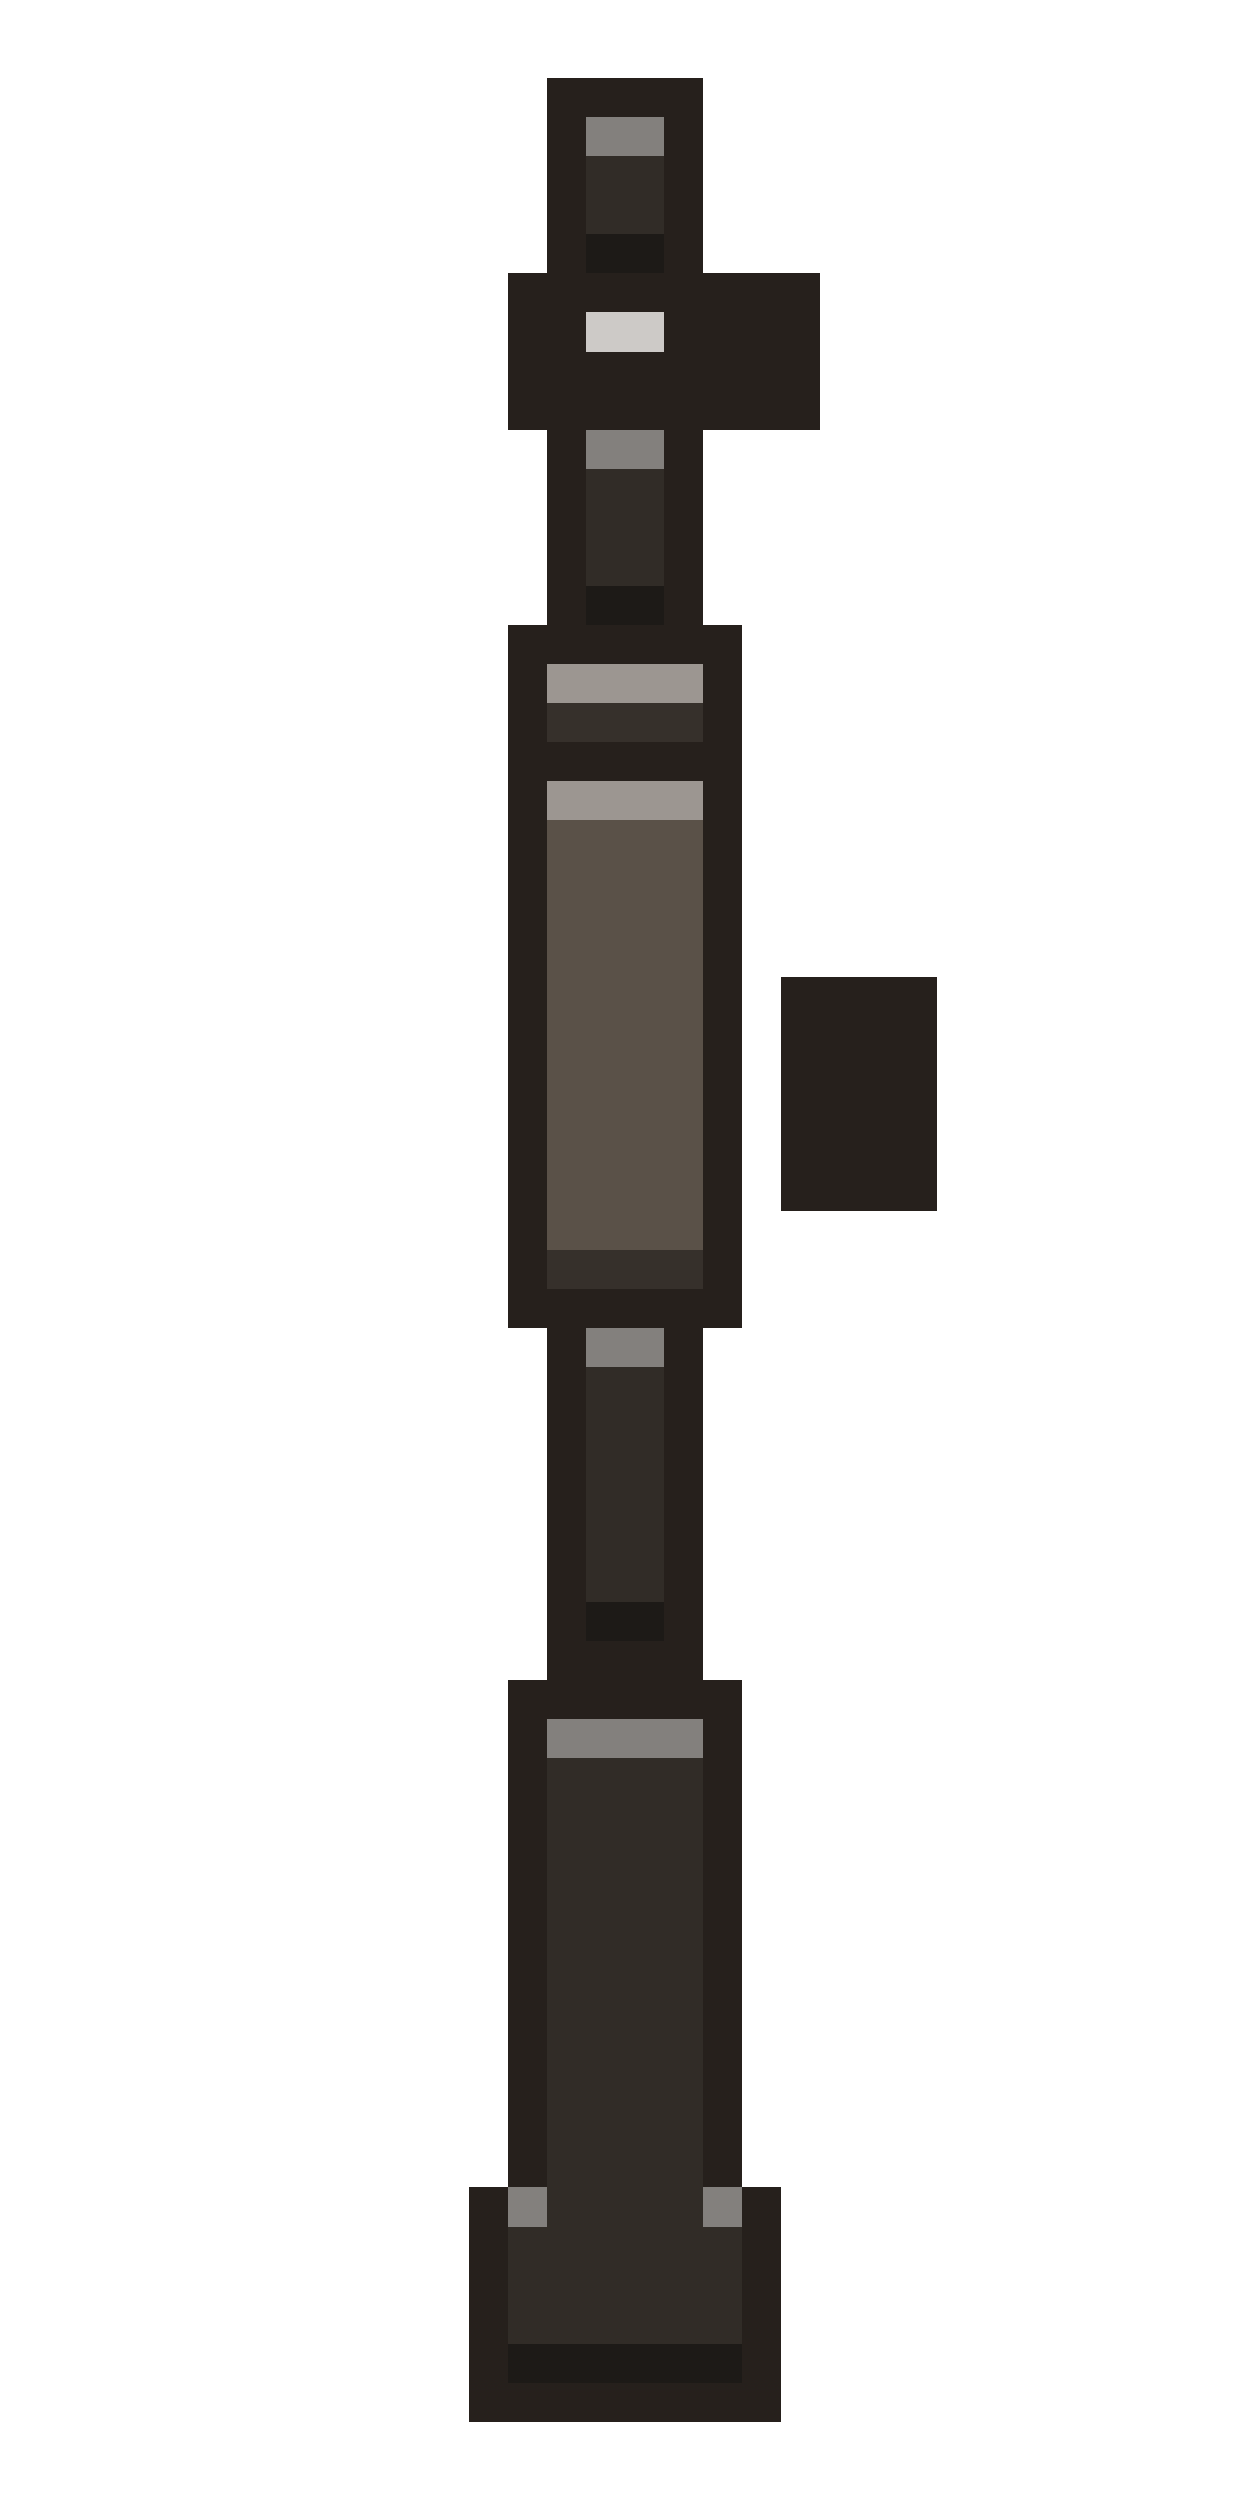
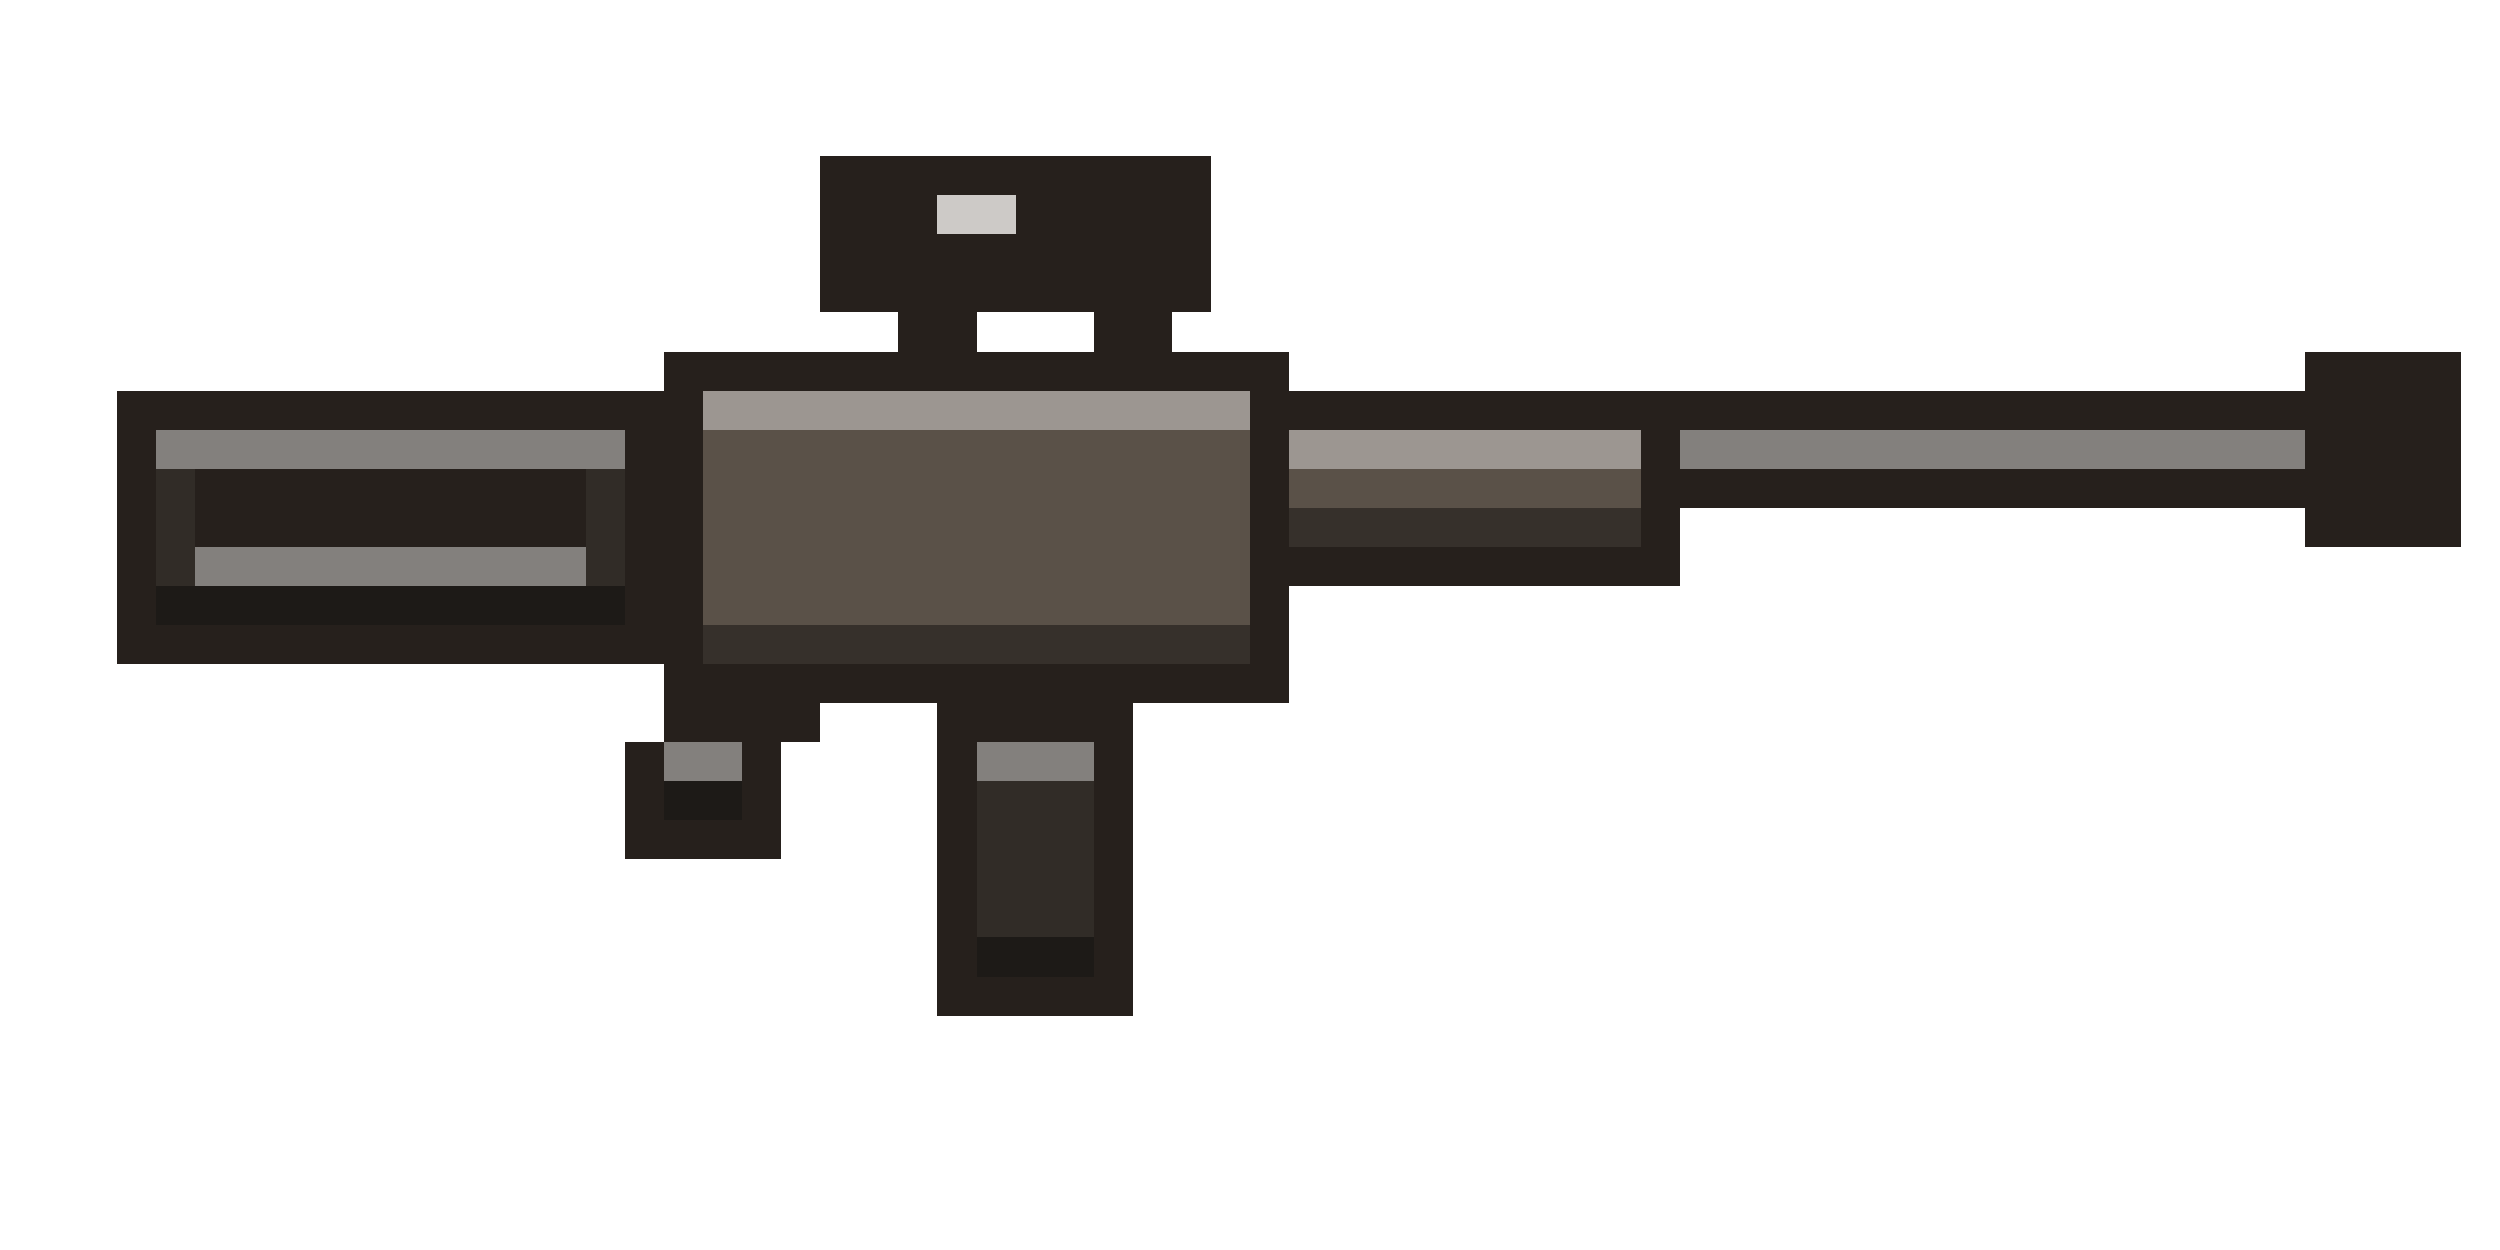
- <svg xmlns="http://www.w3.org/2000/svg" width="32" height="64" viewBox="0 0 32 64" shape-rendering="crispEdges">
-   <rect x="14" y="2" width="4" height="1" fill="#26201c" />
-   <rect x="14" y="3" width="1" height="1" fill="#26201c" />
-   <rect x="15" y="3" width="2" height="1" fill="#83807d" />
-   <rect x="17" y="3" width="1" height="1" fill="#26201c" />
-   <rect x="14" y="4" width="1" height="1" fill="#26201c" />
-   <rect x="15" y="4" width="2" height="1" fill="#312c27" />
-   <rect x="17" y="4" width="1" height="1" fill="#26201c" />
-   <rect x="14" y="5" width="1" height="1" fill="#26201c" />
-   <rect x="15" y="5" width="2" height="1" fill="#312c27" />
-   <rect x="17" y="5" width="1" height="1" fill="#26201c" />
-   <rect x="14" y="6" width="1" height="1" fill="#26201c" />
-   <rect x="15" y="6" width="2" height="1" fill="#1d1a17" />
-   <rect x="17" y="6" width="1" height="1" fill="#26201c" />
-   <rect x="13" y="7" width="8" height="1" fill="#26201c" />
-   <rect x="13" y="8" width="2" height="1" fill="#26201c" />
-   <rect x="15" y="8" width="2" height="1" fill="#cdcac7" />
-   <rect x="17" y="8" width="4" height="1" fill="#26201c" />
-   <rect x="13" y="9" width="8" height="1" fill="#26201c" />
-   <rect x="13" y="10" width="8" height="1" fill="#26201c" />
-   <rect x="14" y="11" width="1" height="1" fill="#26201c" />
-   <rect x="15" y="11" width="2" height="1" fill="#83807d" />
-   <rect x="17" y="11" width="1" height="1" fill="#26201c" />
-   <rect x="14" y="12" width="1" height="1" fill="#26201c" />
-   <rect x="15" y="12" width="2" height="1" fill="#312c27" />
-   <rect x="17" y="12" width="1" height="1" fill="#26201c" />
-   <rect x="14" y="13" width="1" height="1" fill="#26201c" />
-   <rect x="15" y="13" width="2" height="1" fill="#312c27" />
-   <rect x="17" y="13" width="1" height="1" fill="#26201c" />
-   <rect x="14" y="14" width="1" height="1" fill="#26201c" />
-   <rect x="15" y="14" width="2" height="1" fill="#312c27" />
-   <rect x="17" y="14" width="1" height="1" fill="#26201c" />
-   <rect x="14" y="15" width="1" height="1" fill="#26201c" />
-   <rect x="15" y="15" width="2" height="1" fill="#1d1a17" />
-   <rect x="17" y="15" width="1" height="1" fill="#26201c" />
-   <rect x="13" y="16" width="6" height="1" fill="#26201c" />
-   <rect x="13" y="17" width="1" height="1" fill="#26201c" />
-   <rect x="14" y="17" width="4" height="1" fill="#9c9691" />
-   <rect x="18" y="17" width="1" height="1" fill="#26201c" />
-   <rect x="13" y="18" width="1" height="1" fill="#26201c" />
-   <rect x="14" y="18" width="4" height="1" fill="#36302b" />
-   <rect x="18" y="18" width="1" height="1" fill="#26201c" />
-   <rect x="13" y="19" width="6" height="1" fill="#26201c" />
-   <rect x="13" y="20" width="1" height="1" fill="#26201c" />
-   <rect x="14" y="20" width="4" height="1" fill="#9c9691" />
-   <rect x="18" y="20" width="1" height="1" fill="#26201c" />
-   <rect x="13" y="21" width="1" height="1" fill="#26201c" />
-   <rect x="14" y="21" width="4" height="1" fill="#5a5148" />
-   <rect x="18" y="21" width="1" height="1" fill="#26201c" />
-   <rect x="13" y="22" width="1" height="1" fill="#26201c" />
-   <rect x="14" y="22" width="4" height="1" fill="#5a5148" />
-   <rect x="18" y="22" width="1" height="1" fill="#26201c" />
-   <rect x="13" y="23" width="1" height="1" fill="#26201c" />
-   <rect x="14" y="23" width="4" height="1" fill="#5a5148" />
-   <rect x="18" y="23" width="1" height="1" fill="#26201c" />
-   <rect x="13" y="24" width="1" height="1" fill="#26201c" />
-   <rect x="14" y="24" width="4" height="1" fill="#5a5148" />
-   <rect x="18" y="24" width="1" height="1" fill="#26201c" />
-   <rect x="13" y="25" width="1" height="1" fill="#26201c" />
-   <rect x="14" y="25" width="4" height="1" fill="#5a5148" />
-   <rect x="18" y="25" width="1" height="1" fill="#26201c" />
-   <rect x="20" y="25" width="4" height="1" fill="#26201c" />
-   <rect x="13" y="26" width="1" height="1" fill="#26201c" />
-   <rect x="14" y="26" width="4" height="1" fill="#5a5148" />
-   <rect x="18" y="26" width="1" height="1" fill="#26201c" />
-   <rect x="20" y="26" width="4" height="1" fill="#26201c" />
-   <rect x="13" y="27" width="1" height="1" fill="#26201c" />
-   <rect x="14" y="27" width="4" height="1" fill="#5a5148" />
-   <rect x="18" y="27" width="1" height="1" fill="#26201c" />
-   <rect x="20" y="27" width="4" height="1" fill="#26201c" />
-   <rect x="13" y="28" width="1" height="1" fill="#26201c" />
-   <rect x="14" y="28" width="4" height="1" fill="#5a5148" />
-   <rect x="18" y="28" width="1" height="1" fill="#26201c" />
-   <rect x="20" y="28" width="4" height="1" fill="#26201c" />
-   <rect x="13" y="29" width="1" height="1" fill="#26201c" />
-   <rect x="14" y="29" width="4" height="1" fill="#5a5148" />
-   <rect x="18" y="29" width="1" height="1" fill="#26201c" />
-   <rect x="20" y="29" width="4" height="1" fill="#26201c" />
-   <rect x="13" y="30" width="1" height="1" fill="#26201c" />
-   <rect x="14" y="30" width="4" height="1" fill="#5a5148" />
-   <rect x="18" y="30" width="1" height="1" fill="#26201c" />
-   <rect x="20" y="30" width="4" height="1" fill="#26201c" />
-   <rect x="13" y="31" width="1" height="1" fill="#26201c" />
-   <rect x="14" y="31" width="4" height="1" fill="#5a5148" />
-   <rect x="18" y="31" width="1" height="1" fill="#26201c" />
-   <rect x="13" y="32" width="1" height="1" fill="#26201c" />
-   <rect x="14" y="32" width="4" height="1" fill="#36302b" />
-   <rect x="18" y="32" width="1" height="1" fill="#26201c" />
-   <rect x="13" y="33" width="6" height="1" fill="#26201c" />
-   <rect x="14" y="34" width="1" height="1" fill="#26201c" />
-   <rect x="15" y="34" width="2" height="1" fill="#83807d" />
-   <rect x="17" y="34" width="1" height="1" fill="#26201c" />
-   <rect x="14" y="35" width="1" height="1" fill="#26201c" />
-   <rect x="15" y="35" width="2" height="1" fill="#312c27" />
-   <rect x="17" y="35" width="1" height="1" fill="#26201c" />
-   <rect x="14" y="36" width="1" height="1" fill="#26201c" />
-   <rect x="15" y="36" width="2" height="1" fill="#312c27" />
-   <rect x="17" y="36" width="1" height="1" fill="#26201c" />
-   <rect x="14" y="37" width="1" height="1" fill="#26201c" />
-   <rect x="15" y="37" width="2" height="1" fill="#312c27" />
-   <rect x="17" y="37" width="1" height="1" fill="#26201c" />
-   <rect x="14" y="38" width="1" height="1" fill="#26201c" />
-   <rect x="15" y="38" width="2" height="1" fill="#312c27" />
-   <rect x="17" y="38" width="1" height="1" fill="#26201c" />
-   <rect x="14" y="39" width="1" height="1" fill="#26201c" />
-   <rect x="15" y="39" width="2" height="1" fill="#312c27" />
-   <rect x="17" y="39" width="1" height="1" fill="#26201c" />
-   <rect x="14" y="40" width="1" height="1" fill="#26201c" />
-   <rect x="15" y="40" width="2" height="1" fill="#312c27" />
-   <rect x="17" y="40" width="1" height="1" fill="#26201c" />
-   <rect x="14" y="41" width="1" height="1" fill="#26201c" />
-   <rect x="15" y="41" width="2" height="1" fill="#1d1a17" />
-   <rect x="17" y="41" width="1" height="1" fill="#26201c" />
-   <rect x="14" y="42" width="4" height="1" fill="#26201c" />
-   <rect x="13" y="43" width="6" height="1" fill="#26201c" />
-   <rect x="13" y="44" width="1" height="1" fill="#26201c" />
-   <rect x="14" y="44" width="4" height="1" fill="#83807d" />
-   <rect x="18" y="44" width="1" height="1" fill="#26201c" />
-   <rect x="13" y="45" width="1" height="1" fill="#26201c" />
-   <rect x="14" y="45" width="4" height="1" fill="#312c27" />
-   <rect x="18" y="45" width="1" height="1" fill="#26201c" />
-   <rect x="13" y="46" width="1" height="1" fill="#26201c" />
-   <rect x="14" y="46" width="4" height="1" fill="#312c27" />
-   <rect x="18" y="46" width="1" height="1" fill="#26201c" />
-   <rect x="13" y="47" width="1" height="1" fill="#26201c" />
-   <rect x="14" y="47" width="4" height="1" fill="#312c27" />
-   <rect x="18" y="47" width="1" height="1" fill="#26201c" />
-   <rect x="13" y="48" width="1" height="1" fill="#26201c" />
-   <rect x="14" y="48" width="4" height="1" fill="#312c27" />
-   <rect x="18" y="48" width="1" height="1" fill="#26201c" />
-   <rect x="13" y="49" width="1" height="1" fill="#26201c" />
-   <rect x="14" y="49" width="4" height="1" fill="#312c27" />
-   <rect x="18" y="49" width="1" height="1" fill="#26201c" />
-   <rect x="13" y="50" width="1" height="1" fill="#26201c" />
-   <rect x="14" y="50" width="4" height="1" fill="#312c27" />
-   <rect x="18" y="50" width="1" height="1" fill="#26201c" />
-   <rect x="13" y="51" width="1" height="1" fill="#26201c" />
-   <rect x="14" y="51" width="4" height="1" fill="#312c27" />
-   <rect x="18" y="51" width="1" height="1" fill="#26201c" />
-   <rect x="13" y="52" width="1" height="1" fill="#26201c" />
-   <rect x="14" y="52" width="4" height="1" fill="#312c27" />
-   <rect x="18" y="52" width="1" height="1" fill="#26201c" />
-   <rect x="13" y="53" width="1" height="1" fill="#26201c" />
-   <rect x="14" y="53" width="4" height="1" fill="#312c27" />
-   <rect x="18" y="53" width="1" height="1" fill="#26201c" />
-   <rect x="13" y="54" width="1" height="1" fill="#26201c" />
-   <rect x="14" y="54" width="4" height="1" fill="#312c27" />
-   <rect x="18" y="54" width="1" height="1" fill="#26201c" />
-   <rect x="13" y="55" width="1" height="1" fill="#26201c" />
-   <rect x="14" y="55" width="4" height="1" fill="#312c27" />
-   <rect x="18" y="55" width="1" height="1" fill="#26201c" />
-   <rect x="12" y="56" width="1" height="1" fill="#26201c" />
-   <rect x="13" y="56" width="1" height="1" fill="#83807d" />
-   <rect x="14" y="56" width="4" height="1" fill="#312c27" />
-   <rect x="18" y="56" width="1" height="1" fill="#83807d" />
-   <rect x="19" y="56" width="1" height="1" fill="#26201c" />
-   <rect x="12" y="57" width="1" height="1" fill="#26201c" />
-   <rect x="13" y="57" width="6" height="1" fill="#312c27" />
-   <rect x="19" y="57" width="1" height="1" fill="#26201c" />
-   <rect x="12" y="58" width="1" height="1" fill="#26201c" />
-   <rect x="13" y="58" width="6" height="1" fill="#312c27" />
-   <rect x="19" y="58" width="1" height="1" fill="#26201c" />
-   <rect x="12" y="59" width="1" height="1" fill="#26201c" />
-   <rect x="13" y="59" width="6" height="1" fill="#312c27" />
-   <rect x="19" y="59" width="1" height="1" fill="#26201c" />
-   <rect x="12" y="60" width="1" height="1" fill="#26201c" />
-   <rect x="13" y="60" width="6" height="1" fill="#1d1a17" />
-   <rect x="19" y="60" width="1" height="1" fill="#26201c" />
-   <rect x="12" y="61" width="8" height="1" fill="#26201c" />
+ <svg xmlns="http://www.w3.org/2000/svg" width="64" height="32" viewBox="0 0 64 32" shape-rendering="crispEdges">
+   <rect x="21" y="4" width="10" height="1" fill="#26201c" />
+   <rect x="21" y="5" width="3" height="1" fill="#26201c" />
+   <rect x="24" y="5" width="2" height="1" fill="#cdcac7" />
+   <rect x="26" y="5" width="5" height="1" fill="#26201c" />
+   <rect x="21" y="6" width="10" height="1" fill="#26201c" />
+   <rect x="21" y="7" width="10" height="1" fill="#26201c" />
+   <rect x="23" y="8" width="2" height="1" fill="#26201c" />
+   <rect x="28" y="8" width="2" height="1" fill="#26201c" />
+   <rect x="17" y="9" width="16" height="1" fill="#26201c" />
+   <rect x="59" y="9" width="4" height="1" fill="#26201c" />
+   <rect x="3" y="10" width="15" height="1" fill="#26201c" />
+   <rect x="18" y="10" width="14" height="1" fill="#9c9691" />
+   <rect x="32" y="10" width="31" height="1" fill="#26201c" />
+   <rect x="3" y="11" width="1" height="1" fill="#26201c" />
+   <rect x="4" y="11" width="12" height="1" fill="#83807d" />
+   <rect x="16" y="11" width="2" height="1" fill="#26201c" />
+   <rect x="18" y="11" width="14" height="1" fill="#5a5148" />
+   <rect x="32" y="11" width="1" height="1" fill="#26201c" />
+   <rect x="33" y="11" width="9" height="1" fill="#9c9691" />
+   <rect x="42" y="11" width="1" height="1" fill="#26201c" />
+   <rect x="43" y="11" width="16" height="1" fill="#83807d" />
+   <rect x="59" y="11" width="4" height="1" fill="#26201c" />
+   <rect x="3" y="12" width="1" height="1" fill="#26201c" />
+   <rect x="4" y="12" width="1" height="1" fill="#312c27" />
+   <rect x="5" y="12" width="10" height="1" fill="#26201c" />
+   <rect x="15" y="12" width="1" height="1" fill="#312c27" />
+   <rect x="16" y="12" width="2" height="1" fill="#26201c" />
+   <rect x="18" y="12" width="14" height="1" fill="#5a5148" />
+   <rect x="32" y="12" width="1" height="1" fill="#26201c" />
+   <rect x="33" y="12" width="9" height="1" fill="#5a5148" />
+   <rect x="42" y="12" width="21" height="1" fill="#26201c" />
+   <rect x="3" y="13" width="1" height="1" fill="#26201c" />
+   <rect x="4" y="13" width="1" height="1" fill="#312c27" />
+   <rect x="5" y="13" width="10" height="1" fill="#26201c" />
+   <rect x="15" y="13" width="1" height="1" fill="#312c27" />
+   <rect x="16" y="13" width="2" height="1" fill="#26201c" />
+   <rect x="18" y="13" width="14" height="1" fill="#5a5148" />
+   <rect x="32" y="13" width="1" height="1" fill="#26201c" />
+   <rect x="33" y="13" width="9" height="1" fill="#36302b" />
+   <rect x="42" y="13" width="1" height="1" fill="#26201c" />
+   <rect x="59" y="13" width="4" height="1" fill="#26201c" />
+   <rect x="3" y="14" width="1" height="1" fill="#26201c" />
+   <rect x="4" y="14" width="1" height="1" fill="#312c27" />
+   <rect x="5" y="14" width="10" height="1" fill="#83807d" />
+   <rect x="15" y="14" width="1" height="1" fill="#312c27" />
+   <rect x="16" y="14" width="2" height="1" fill="#26201c" />
+   <rect x="18" y="14" width="14" height="1" fill="#5a5148" />
+   <rect x="32" y="14" width="11" height="1" fill="#26201c" />
+   <rect x="3" y="15" width="1" height="1" fill="#26201c" />
+   <rect x="4" y="15" width="12" height="1" fill="#1d1a17" />
+   <rect x="16" y="15" width="2" height="1" fill="#26201c" />
+   <rect x="18" y="15" width="14" height="1" fill="#5a5148" />
+   <rect x="32" y="15" width="1" height="1" fill="#26201c" />
+   <rect x="3" y="16" width="15" height="1" fill="#26201c" />
+   <rect x="18" y="16" width="14" height="1" fill="#36302b" />
+   <rect x="32" y="16" width="1" height="1" fill="#26201c" />
+   <rect x="17" y="17" width="16" height="1" fill="#26201c" />
+   <rect x="17" y="18" width="4" height="1" fill="#26201c" />
+   <rect x="24" y="18" width="5" height="1" fill="#26201c" />
+   <rect x="16" y="19" width="1" height="1" fill="#26201c" />
+   <rect x="17" y="19" width="2" height="1" fill="#83807d" />
+   <rect x="19" y="19" width="1" height="1" fill="#26201c" />
+   <rect x="24" y="19" width="1" height="1" fill="#26201c" />
+   <rect x="25" y="19" width="3" height="1" fill="#83807d" />
+   <rect x="28" y="19" width="1" height="1" fill="#26201c" />
+   <rect x="16" y="20" width="1" height="1" fill="#26201c" />
+   <rect x="17" y="20" width="2" height="1" fill="#1d1a17" />
+   <rect x="19" y="20" width="1" height="1" fill="#26201c" />
+   <rect x="24" y="20" width="1" height="1" fill="#26201c" />
+   <rect x="25" y="20" width="3" height="1" fill="#312c27" />
+   <rect x="28" y="20" width="1" height="1" fill="#26201c" />
+   <rect x="16" y="21" width="4" height="1" fill="#26201c" />
+   <rect x="24" y="21" width="1" height="1" fill="#26201c" />
+   <rect x="25" y="21" width="3" height="1" fill="#312c27" />
+   <rect x="28" y="21" width="1" height="1" fill="#26201c" />
+   <rect x="24" y="22" width="1" height="1" fill="#26201c" />
+   <rect x="25" y="22" width="3" height="1" fill="#312c27" />
+   <rect x="28" y="22" width="1" height="1" fill="#26201c" />
+   <rect x="24" y="23" width="1" height="1" fill="#26201c" />
+   <rect x="25" y="23" width="3" height="1" fill="#312c27" />
+   <rect x="28" y="23" width="1" height="1" fill="#26201c" />
+   <rect x="24" y="24" width="1" height="1" fill="#26201c" />
+   <rect x="25" y="24" width="3" height="1" fill="#1d1a17" />
+   <rect x="28" y="24" width="1" height="1" fill="#26201c" />
+   <rect x="24" y="25" width="5" height="1" fill="#26201c" />
</svg>
